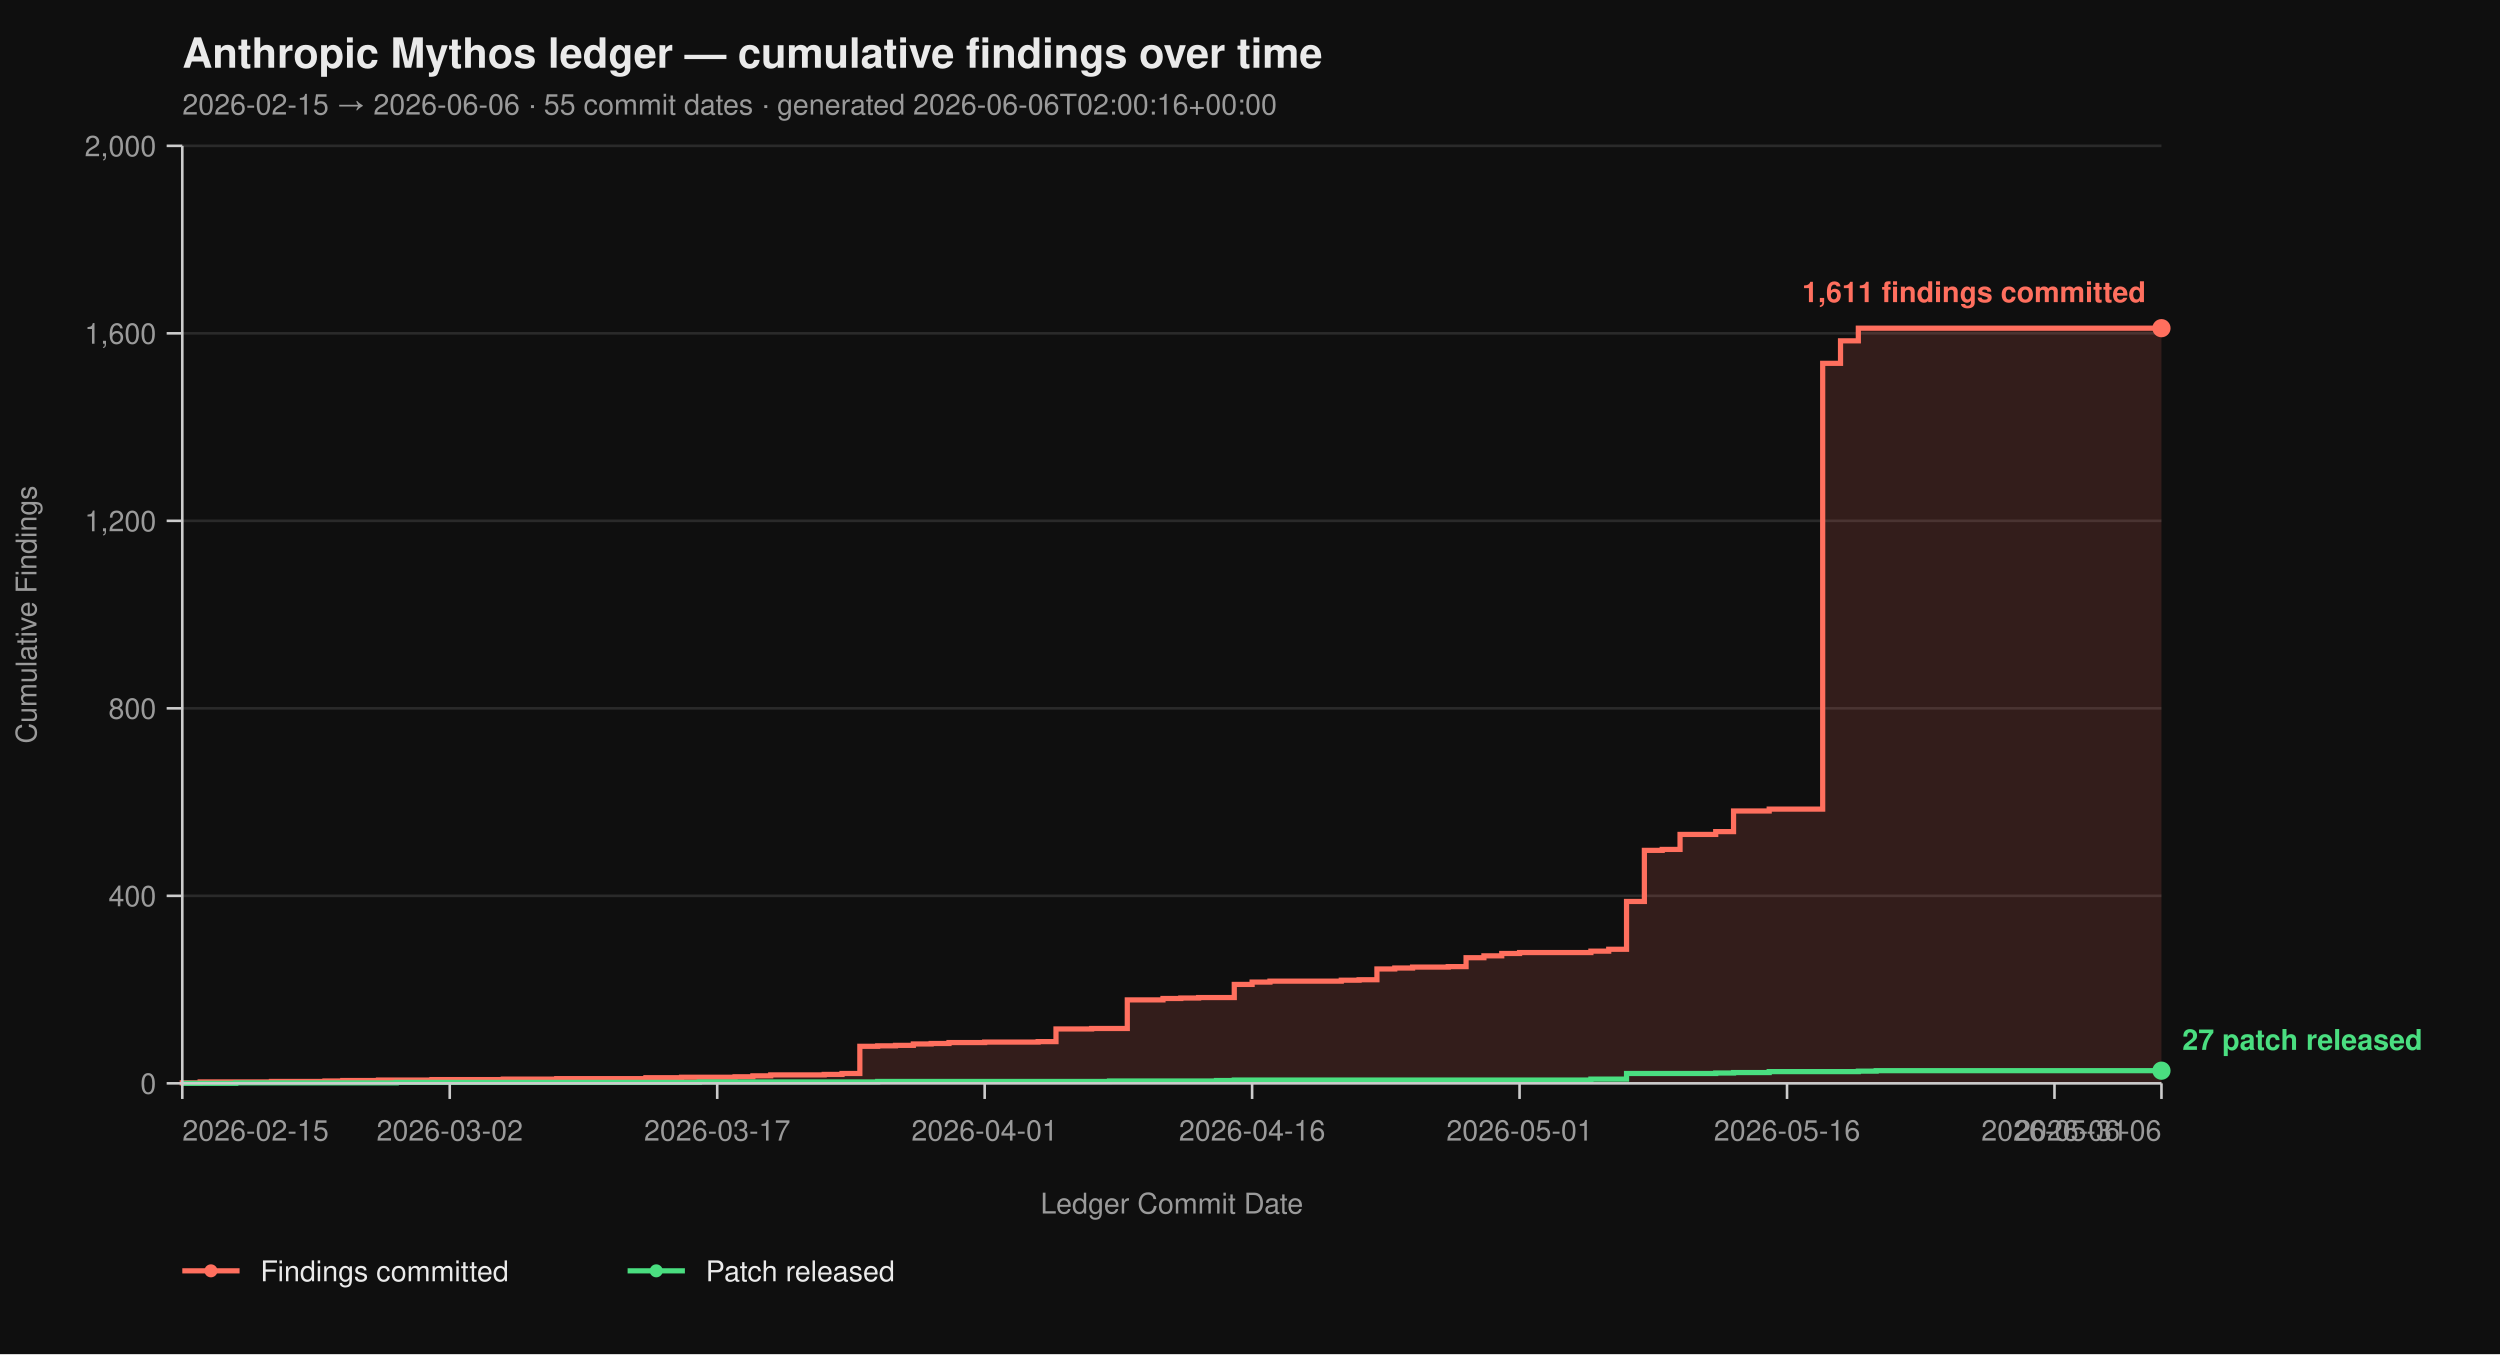
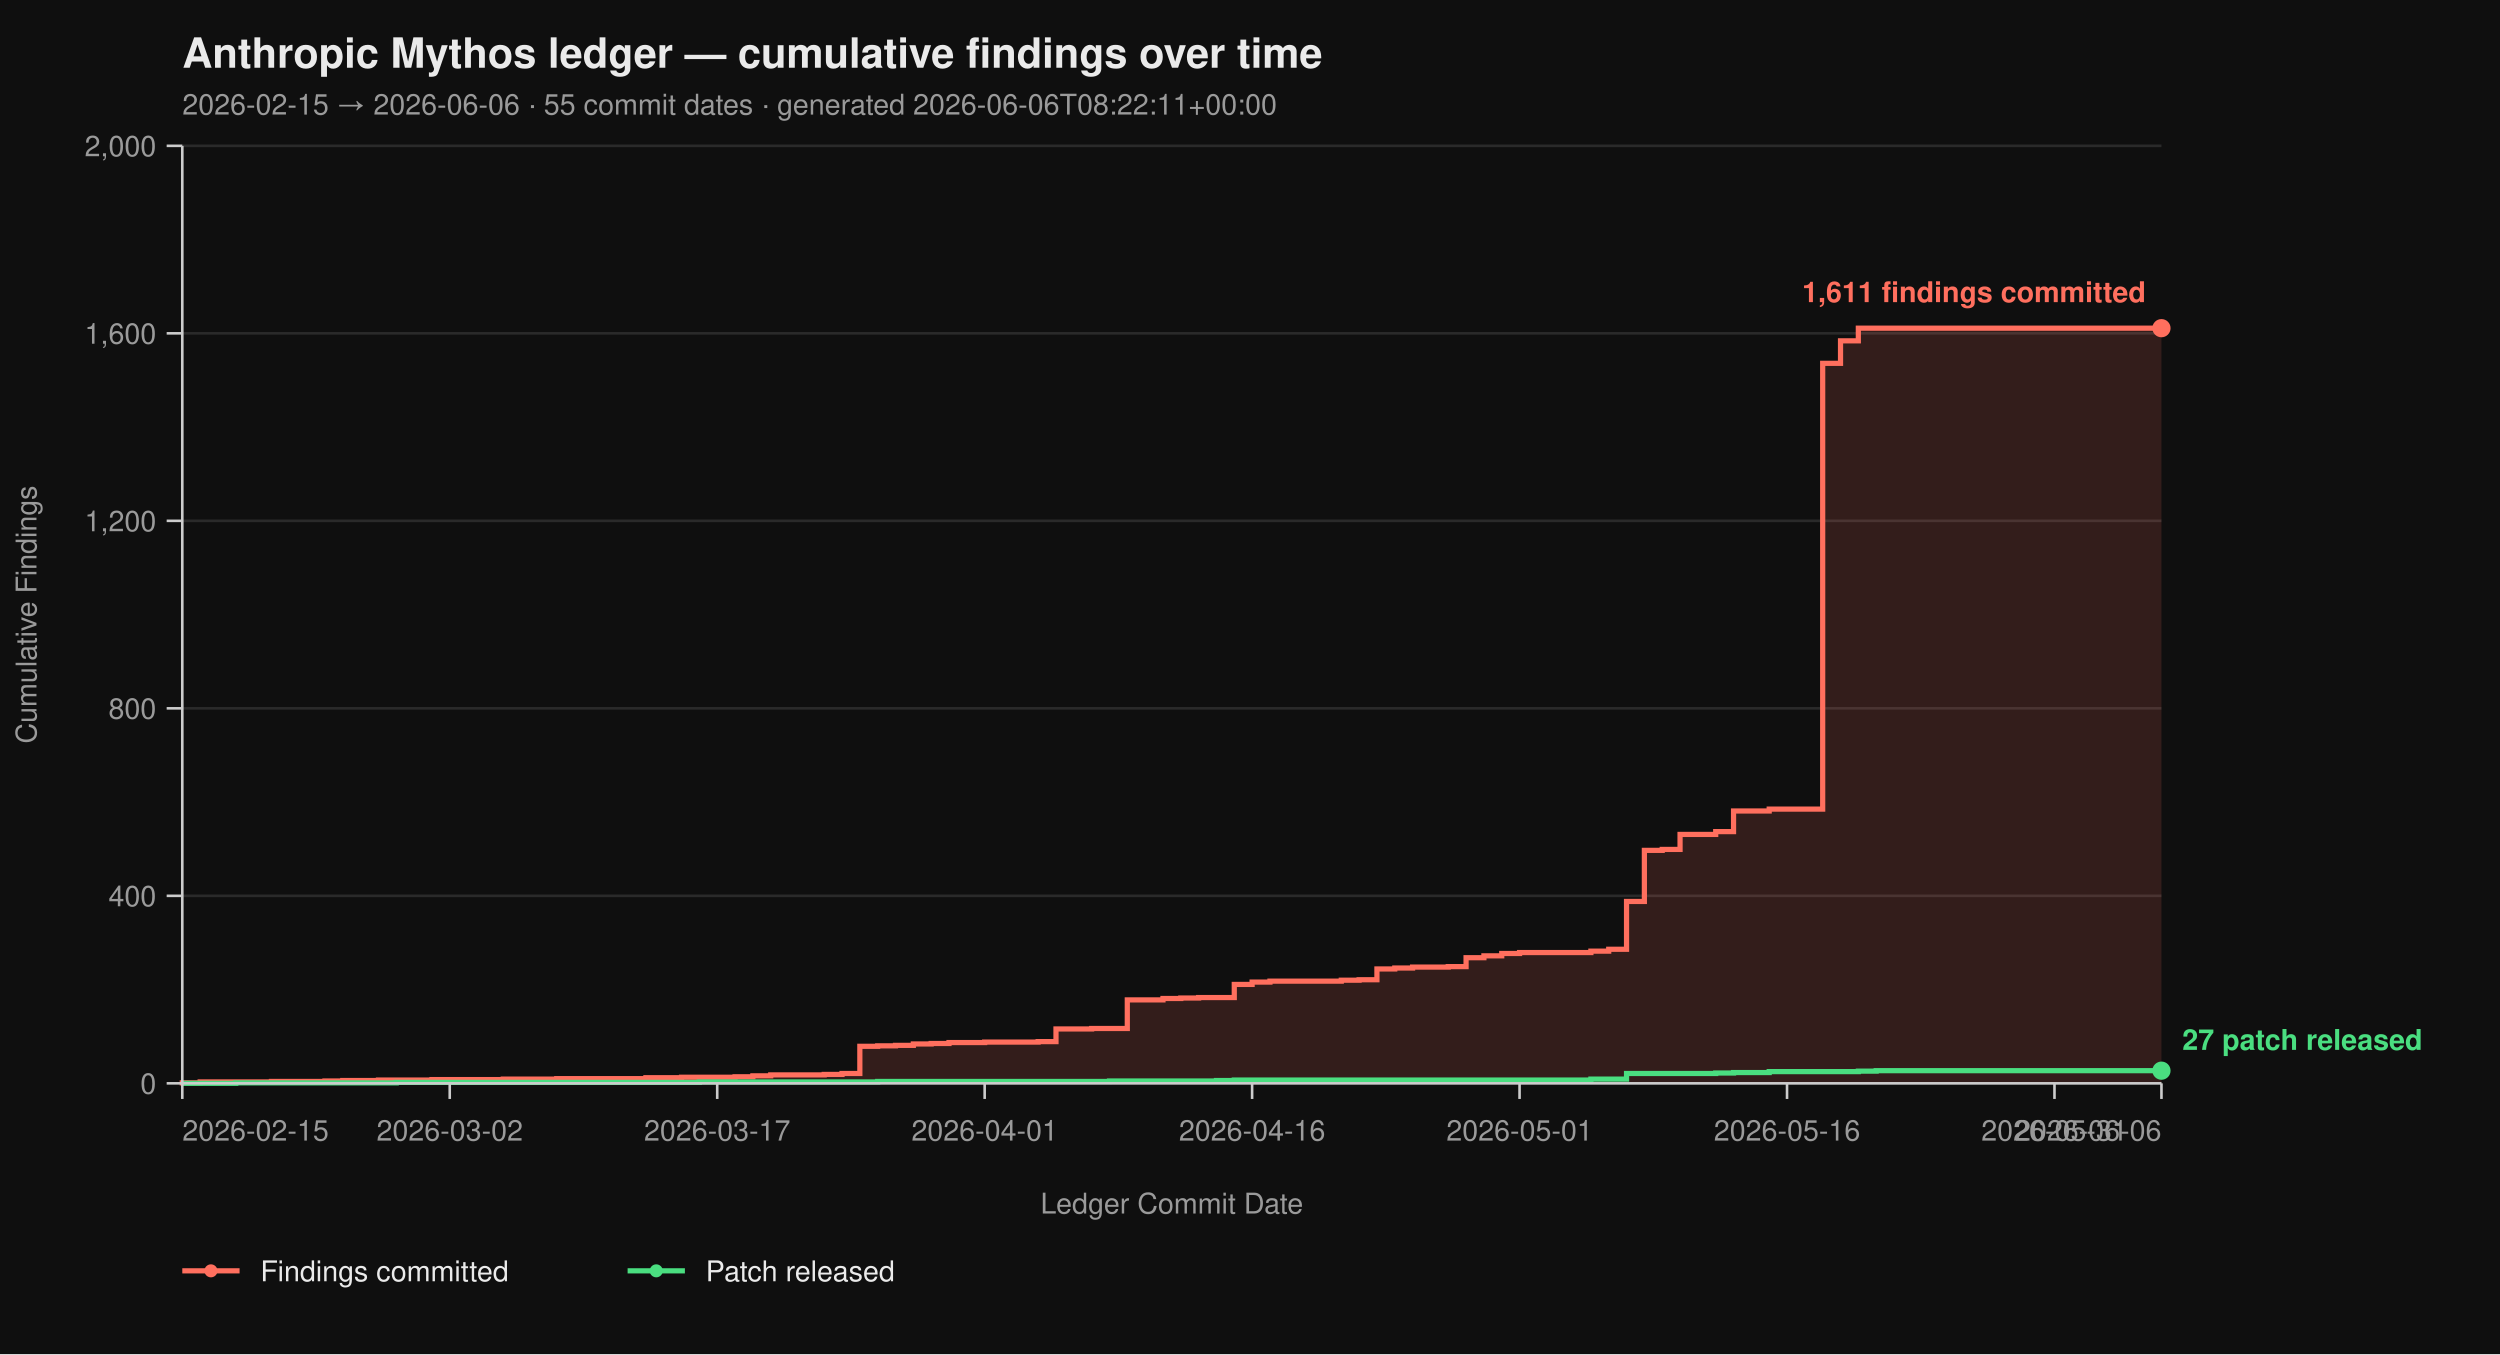
<svg xmlns="http://www.w3.org/2000/svg" viewBox="0 0 960 520" width="960" height="520" font-family="-apple-system, BlinkMacSystemFont, 'Segoe UI', Helvetica, Arial, sans-serif">
  <rect width="100%" height="100%" fill="#0f0f0f" />
  <text x="70" y="26" fill="#eaeaea" font-size="16" font-weight="700">Anthropic Mythos ledger — cumulative findings over time</text>
-   <text x="70" y="44" fill="#9a9a9a" font-size="11">2026-02-15 → 2026-06-06  ·  55 commit dates  ·  generated 2026-06-06T02:00:16+00:00</text>
+   <text x="70" y="44" fill="#9a9a9a" font-size="11">2026-02-15 → 2026-06-06  ·  55 commit dates  ·  generated 2026-06-06T08:22:11+00:00</text>
  <line x1="70" y1="416.00" x2="830" y2="416.00" stroke="#2a2a2a" stroke-width="1" />
  <line x1="70" y1="344.00" x2="830" y2="344.00" stroke="#2a2a2a" stroke-width="1" />
  <line x1="70" y1="272.00" x2="830" y2="272.00" stroke="#2a2a2a" stroke-width="1" />
  <line x1="70" y1="200.00" x2="830" y2="200.00" stroke="#2a2a2a" stroke-width="1" />
  <line x1="70" y1="128.00" x2="830" y2="128.00" stroke="#2a2a2a" stroke-width="1" />
  <line x1="70" y1="56.00" x2="830" y2="56.00" stroke="#2a2a2a" stroke-width="1" />
  <path d="M 70.00 416.00 L 70.00 416.00 L 70.00 415.82 L 76.85 415.82 L 76.85 415.46 L 104.23 415.46 L 104.23 415.28 L 124.77 415.28 L 124.77 415.10 L 131.62 415.10 L 131.62 414.92 L 145.32 414.92 L 145.32 414.74 L 165.86 414.74 L 165.86 414.56 L 193.24 414.56 L 193.24 414.38 L 213.78 414.38 L 213.78 414.20 L 248.02 414.20 L 248.02 413.84 L 261.71 413.84 L 261.71 413.66 L 282.25 413.66 L 282.25 413.48 L 289.10 413.48 L 289.10 413.12 L 295.95 413.12 L 295.95 412.76 L 316.49 412.76 L 316.49 412.58 L 323.33 412.58 L 323.33 412.22 L 330.18 412.22 L 330.18 401.78 L 337.03 401.78 L 337.03 401.60 L 343.87 401.60 L 343.87 401.42 L 350.72 401.42 L 350.72 400.88 L 357.57 400.88 L 357.57 400.70 L 364.41 400.70 L 364.41 400.34 L 378.11 400.34 L 378.11 400.16 L 398.65 400.16 L 398.65 399.98 L 405.50 399.98 L 405.50 395.12 L 419.19 395.12 L 419.19 394.94 L 432.88 394.94 L 432.88 383.96 L 446.58 383.96 L 446.58 383.42 L 453.42 383.42 L 453.42 383.24 L 460.27 383.24 L 460.27 383.06 L 473.96 383.06 L 473.96 378.02 L 480.81 378.02 L 480.81 377.12 L 487.66 377.12 L 487.66 376.76 L 515.05 376.76 L 515.05 376.40 L 521.89 376.40 L 521.89 376.22 L 528.74 376.22 L 528.74 372.08 L 535.59 372.08 L 535.59 371.72 L 542.43 371.72 L 542.43 371.36 L 556.13 371.36 L 556.13 371.18 L 562.97 371.18 L 562.97 367.76 L 569.82 367.76 L 569.82 367.04 L 576.67 367.04 L 576.67 366.14 L 583.51 366.14 L 583.51 365.78 L 610.90 365.78 L 610.90 365.24 L 617.75 365.24 L 617.75 364.52 L 624.59 364.52 L 624.59 346.16 L 631.44 346.16 L 631.44 326.54 L 638.29 326.54 L 638.29 326.18 L 645.14 326.18 L 645.14 320.42 L 658.83 320.42 L 658.83 319.34 L 665.68 319.34 L 665.68 311.42 L 679.37 311.42 L 679.37 310.70 L 699.91 310.70 L 699.91 139.52 L 706.76 139.52 L 706.76 130.88 L 713.60 130.88 L 713.60 126.02 L 830.00 126.02 L 830.00 416.00 Z" fill="#ff6f5e26" stroke="none" />
  <path d="M 70.00 416.00 L 70.00 416.00 L 70.00 415.82 L 76.85 415.82 L 76.85 415.46 L 104.23 415.46 L 104.23 415.28 L 124.77 415.28 L 124.77 415.10 L 131.62 415.10 L 131.62 414.92 L 145.32 414.92 L 145.32 414.74 L 165.86 414.74 L 165.86 414.56 L 193.24 414.56 L 193.24 414.38 L 213.78 414.38 L 213.78 414.20 L 248.02 414.20 L 248.02 413.84 L 261.71 413.84 L 261.71 413.66 L 282.25 413.66 L 282.25 413.48 L 289.10 413.48 L 289.10 413.12 L 295.95 413.12 L 295.95 412.76 L 316.49 412.76 L 316.49 412.58 L 323.33 412.58 L 323.33 412.22 L 330.18 412.22 L 330.18 401.78 L 337.03 401.78 L 337.03 401.60 L 343.87 401.60 L 343.87 401.42 L 350.72 401.42 L 350.72 400.88 L 357.57 400.88 L 357.57 400.70 L 364.41 400.70 L 364.41 400.34 L 378.11 400.34 L 378.11 400.16 L 398.65 400.16 L 398.65 399.98 L 405.50 399.98 L 405.50 395.12 L 419.19 395.12 L 419.19 394.94 L 432.88 394.94 L 432.88 383.96 L 446.58 383.96 L 446.58 383.42 L 453.42 383.42 L 453.42 383.24 L 460.27 383.24 L 460.27 383.06 L 473.96 383.06 L 473.96 378.02 L 480.81 378.02 L 480.81 377.12 L 487.66 377.12 L 487.66 376.76 L 515.05 376.76 L 515.05 376.40 L 521.89 376.40 L 521.89 376.22 L 528.74 376.22 L 528.74 372.08 L 535.59 372.08 L 535.59 371.72 L 542.43 371.72 L 542.43 371.36 L 556.13 371.36 L 556.13 371.18 L 562.97 371.18 L 562.97 367.76 L 569.82 367.76 L 569.82 367.04 L 576.67 367.04 L 576.67 366.14 L 583.51 366.14 L 583.51 365.78 L 610.90 365.78 L 610.90 365.24 L 617.75 365.24 L 617.75 364.52 L 624.59 364.52 L 624.59 346.16 L 631.44 346.16 L 631.44 326.54 L 638.29 326.54 L 638.29 326.18 L 645.14 326.18 L 645.14 320.42 L 658.83 320.42 L 658.83 319.34 L 665.68 319.34 L 665.68 311.42 L 679.37 311.42 L 679.37 310.70 L 699.91 310.70 L 699.91 139.52 L 706.76 139.52 L 706.76 130.88 L 713.60 130.88 L 713.60 126.02 L 830.00 126.02" fill="none" stroke="#ff6f5e" stroke-width="2" stroke-linejoin="miter" stroke-linecap="butt" />
  <path d="M 70.00 416.00 L 90.54 416.00 L 90.54 415.82 L 152.16 415.82 L 152.16 415.64 L 268.56 415.64 L 268.56 415.46 L 337.03 415.46 L 337.03 415.28 L 426.04 415.28 L 426.04 415.10 L 467.12 415.10 L 467.12 414.92 L 473.96 414.92 L 473.96 414.74 L 610.90 414.74 L 610.90 414.38 L 624.59 414.38 L 624.59 412.22 L 658.83 412.22 L 658.83 412.04 L 665.68 412.04 L 665.68 411.86 L 679.37 411.86 L 679.37 411.50 L 713.60 411.50 L 713.60 411.32 L 720.45 411.32 L 720.45 411.14 L 830.00 411.14" fill="none" stroke="#4ade80" stroke-width="2" stroke-linejoin="miter" stroke-linecap="butt" />
  <line x1="70" y1="56" x2="70" y2="416" stroke="#cccccc" stroke-width="1" />
  <line x1="70" y1="416" x2="830" y2="416" stroke="#cccccc" stroke-width="1" />
  <line x1="64" y1="416.00" x2="70" y2="416.00" stroke="#cccccc" stroke-width="1" />
  <line x1="64" y1="344.00" x2="70" y2="344.00" stroke="#cccccc" stroke-width="1" />
  <line x1="64" y1="272.00" x2="70" y2="272.00" stroke="#cccccc" stroke-width="1" />
  <line x1="64" y1="200.00" x2="70" y2="200.00" stroke="#cccccc" stroke-width="1" />
  <line x1="64" y1="128.00" x2="70" y2="128.00" stroke="#cccccc" stroke-width="1" />
  <line x1="64" y1="56.00" x2="70" y2="56.00" stroke="#cccccc" stroke-width="1" />
  <text x="60" y="420.00" text-anchor="end" fill="#9a9a9a" font-size="11">0</text>
  <text x="60" y="348.00" text-anchor="end" fill="#9a9a9a" font-size="11">400</text>
  <text x="60" y="276.00" text-anchor="end" fill="#9a9a9a" font-size="11">800</text>
  <text x="60" y="204.00" text-anchor="end" fill="#9a9a9a" font-size="11">1,200</text>
  <text x="60" y="132.00" text-anchor="end" fill="#9a9a9a" font-size="11">1,600</text>
  <text x="60" y="60.00" text-anchor="end" fill="#9a9a9a" font-size="11">2,000</text>
  <text x="14" y="236.00" fill="#9a9a9a" font-size="11" transform="rotate(-90 14 236.00)" text-anchor="middle">Cumulative Findings</text>
  <line x1="70.00" y1="416" x2="70.00" y2="422" stroke="#cccccc" stroke-width="1" />
  <line x1="172.70" y1="416" x2="172.70" y2="422" stroke="#cccccc" stroke-width="1" />
  <line x1="275.41" y1="416" x2="275.41" y2="422" stroke="#cccccc" stroke-width="1" />
  <line x1="378.11" y1="416" x2="378.11" y2="422" stroke="#cccccc" stroke-width="1" />
  <line x1="480.81" y1="416" x2="480.81" y2="422" stroke="#cccccc" stroke-width="1" />
  <line x1="583.51" y1="416" x2="583.51" y2="422" stroke="#cccccc" stroke-width="1" />
  <line x1="686.22" y1="416" x2="686.22" y2="422" stroke="#cccccc" stroke-width="1" />
  <line x1="788.92" y1="416" x2="788.92" y2="422" stroke="#cccccc" stroke-width="1" />
  <line x1="830.00" y1="416" x2="830.00" y2="422" stroke="#cccccc" stroke-width="1" />
  <text x="70.00" y="438" text-anchor="start" fill="#9a9a9a" font-size="11">2026-02-15</text>
  <text x="172.70" y="438" text-anchor="middle" fill="#9a9a9a" font-size="11">2026-03-02</text>
  <text x="275.41" y="438" text-anchor="middle" fill="#9a9a9a" font-size="11">2026-03-17</text>
  <text x="378.11" y="438" text-anchor="middle" fill="#9a9a9a" font-size="11">2026-04-01</text>
  <text x="480.81" y="438" text-anchor="middle" fill="#9a9a9a" font-size="11">2026-04-16</text>
  <text x="583.51" y="438" text-anchor="middle" fill="#9a9a9a" font-size="11">2026-05-01</text>
  <text x="686.22" y="438" text-anchor="middle" fill="#9a9a9a" font-size="11">2026-05-16</text>
  <text x="788.92" y="438" text-anchor="middle" fill="#9a9a9a" font-size="11">2026-05-31</text>
  <text x="830.00" y="438" text-anchor="end" fill="#9a9a9a" font-size="11">2026-06-06</text>
  <text x="450.00" y="466" fill="#9a9a9a" font-size="11" text-anchor="middle">Ledger Commit Date</text>
  <circle cx="830.00" cy="126.02" r="3.5" fill="#ff6f5e" />
  <text x="824.00" y="116.02" text-anchor="end" fill="#ff6f5e" font-size="11" font-weight="600">1,611 findings committed</text>
  <circle cx="830.00" cy="411.14" r="3.5" fill="#4ade80" />
  <text x="838.00" y="403.14" text-anchor="start" fill="#4ade80" font-size="11" font-weight="600">27 patch released</text>
  <line x1="70" y1="488" x2="92" y2="488" stroke="#ff6f5e" stroke-width="2" />
  <circle cx="81" cy="488" r="2.5" fill="#ff6f5e" />
  <text x="100" y="492" fill="#eaeaea" font-size="11">Findings committed</text>
  <line x1="241.0" y1="488" x2="263.0" y2="488" stroke="#4ade80" stroke-width="2" />
  <circle cx="252.0" cy="488" r="2.5" fill="#4ade80" />
  <text x="271.0" y="492" fill="#eaeaea" font-size="11">Patch released</text>
</svg>
